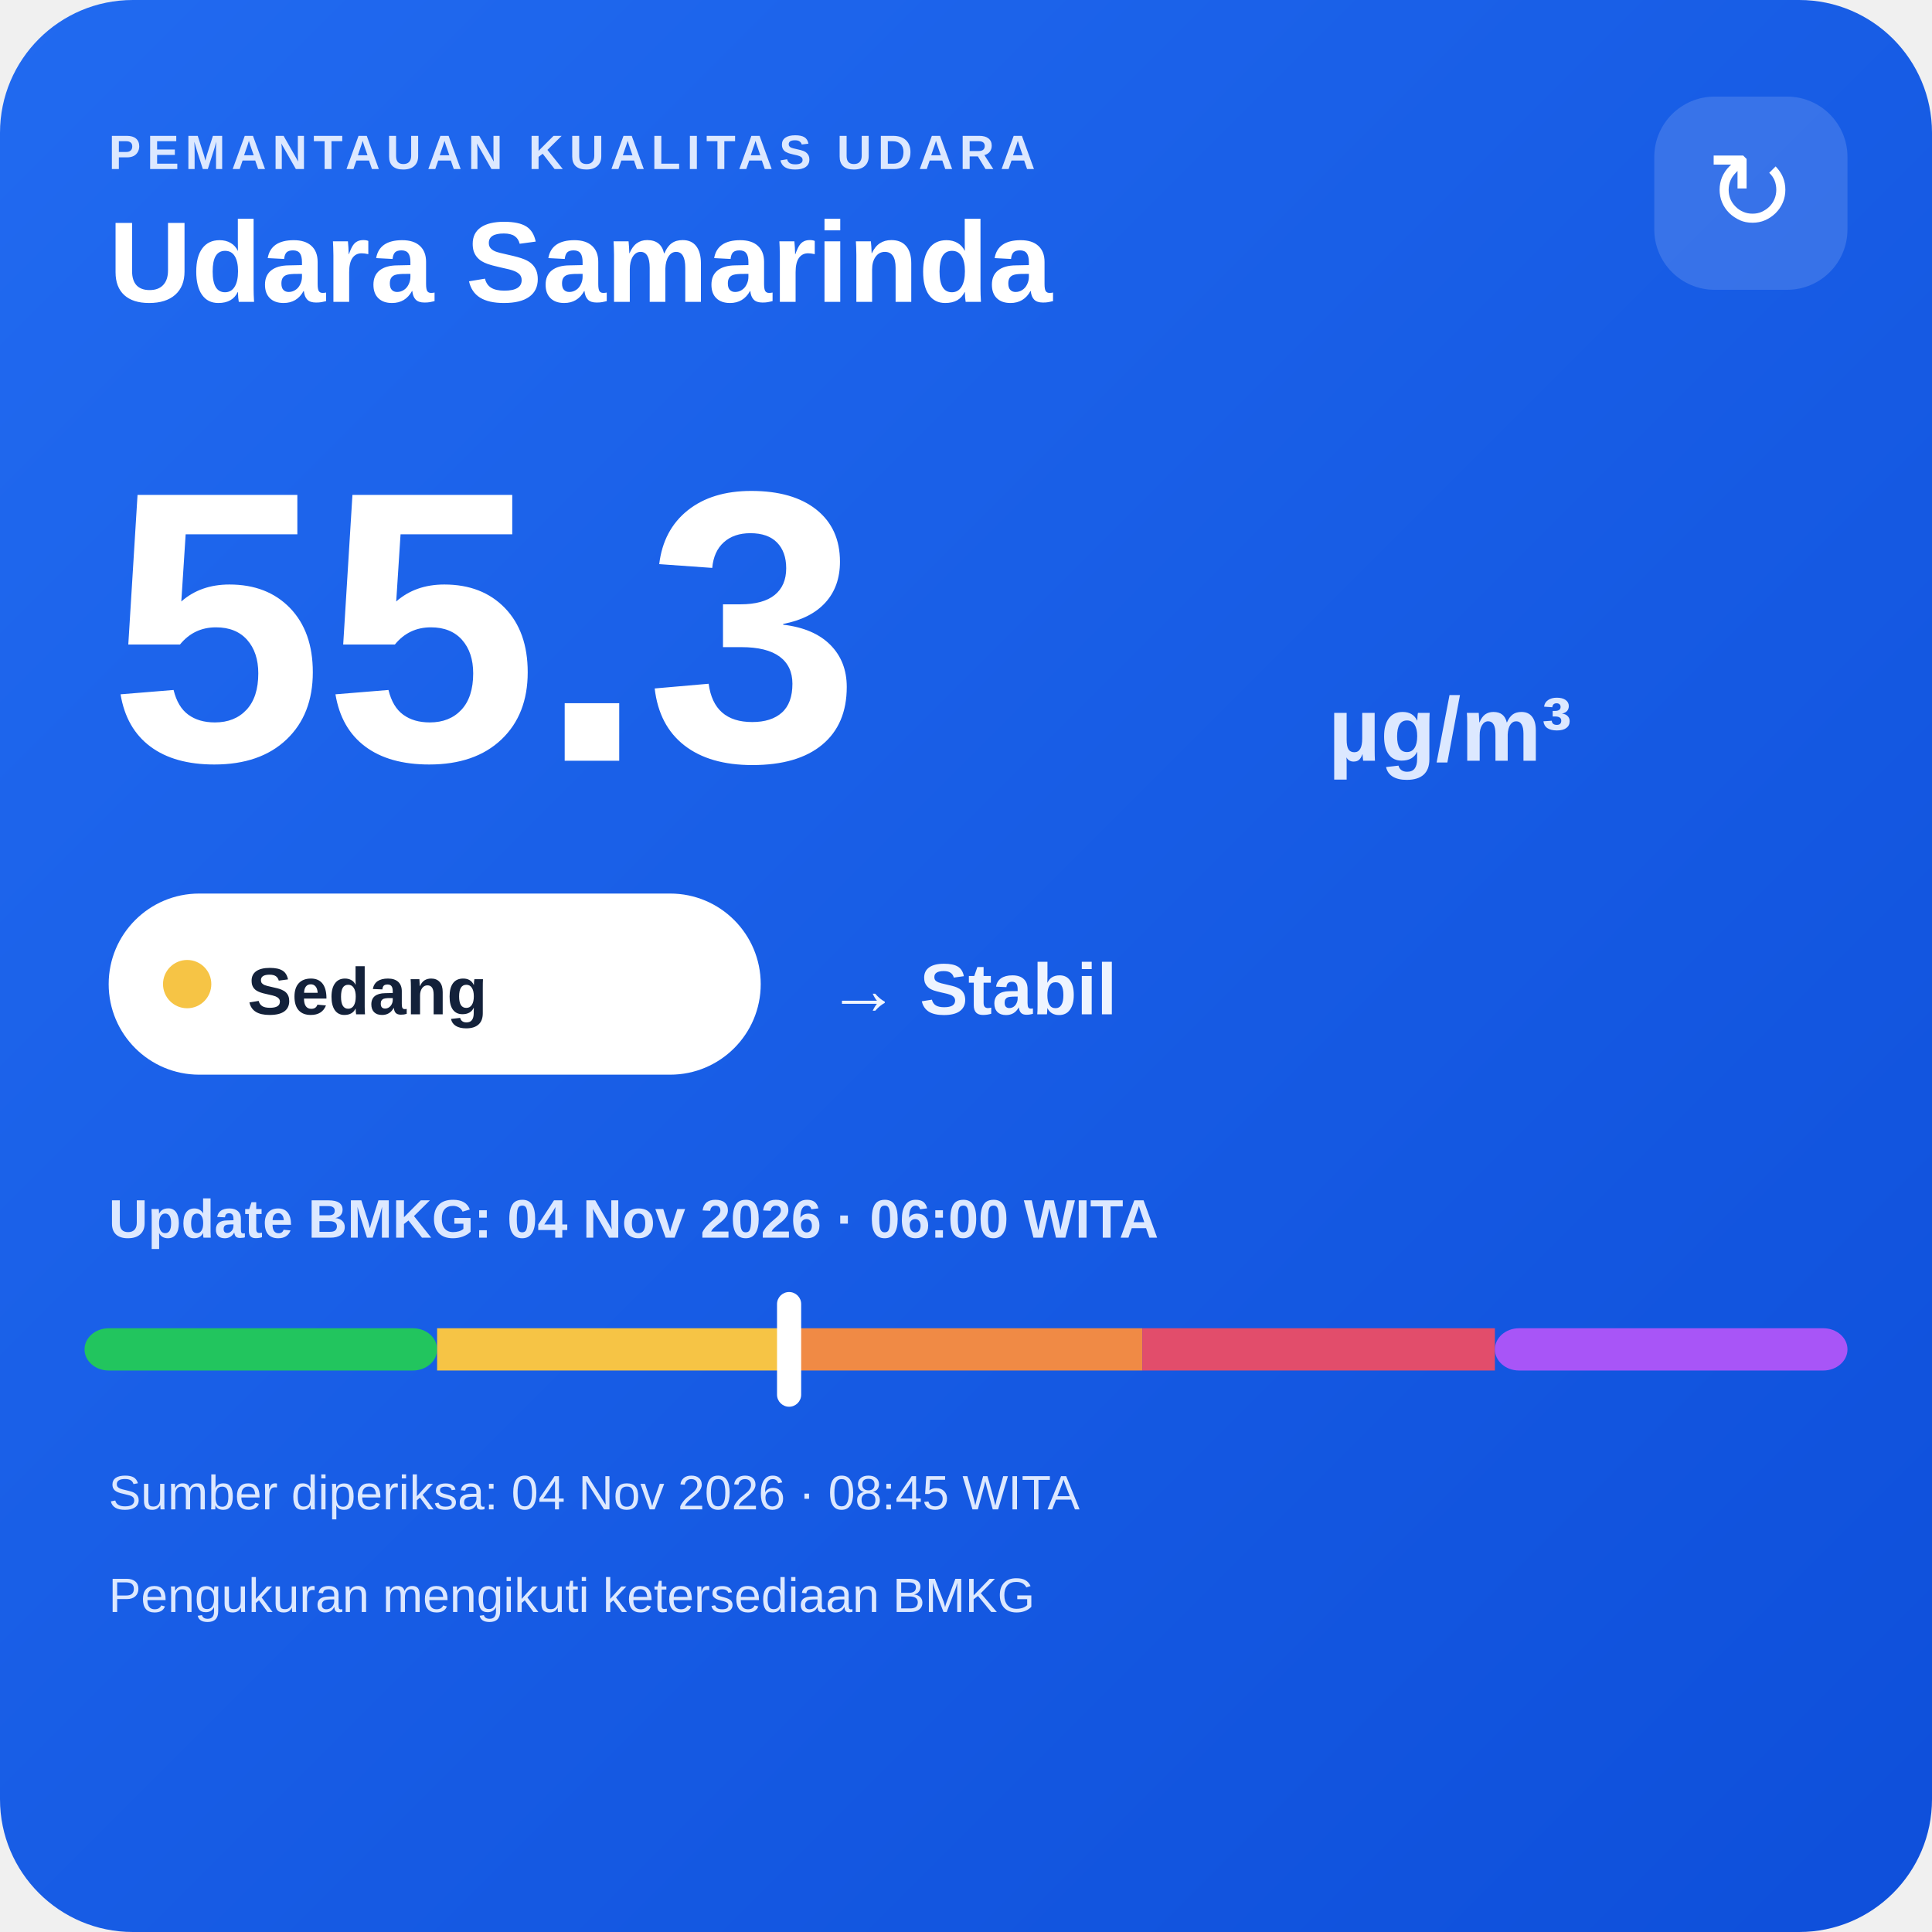
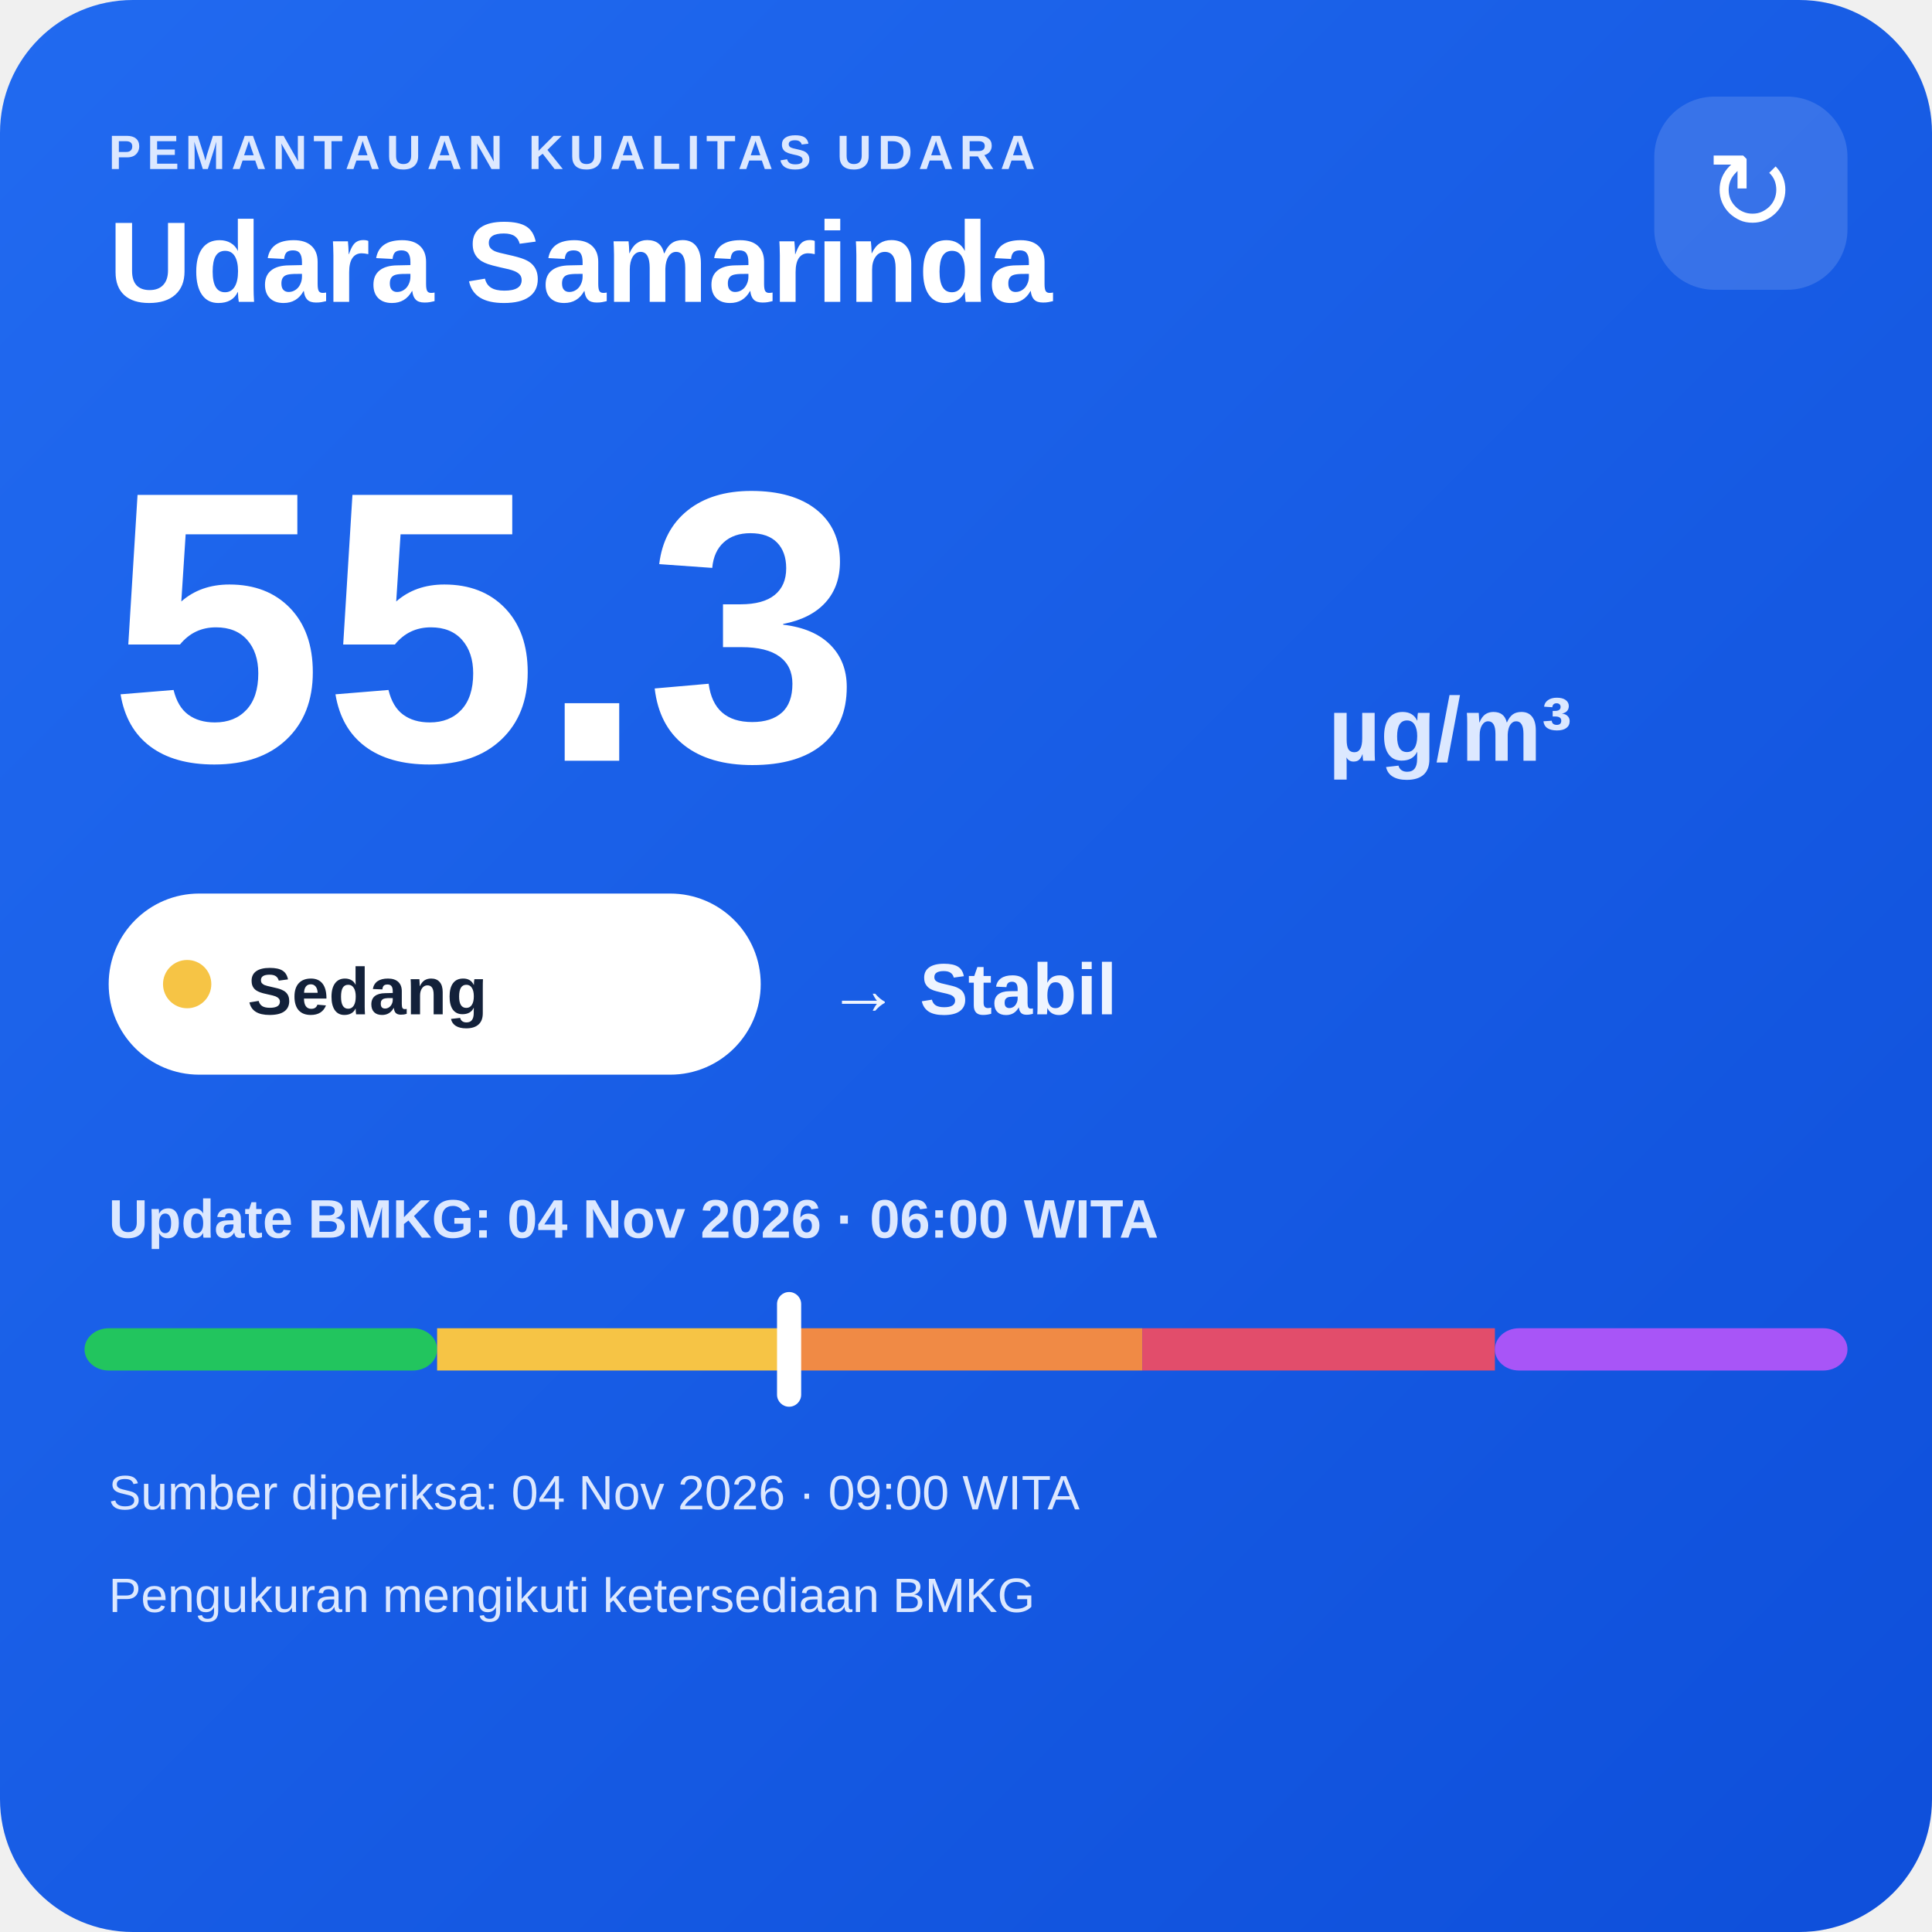
<svg xmlns="http://www.w3.org/2000/svg" width="320" height="320" viewBox="0 0 320 320">
  <defs>
    <linearGradient id="bg" x1="0" y1="0" x2="1" y2="1">
      <stop offset="0" stop-color="#216af0" />
      <stop offset="1" stop-color="#0e4fda" />
    </linearGradient>
  </defs>
  <rect width="320" height="320" rx="22" fill="url(#bg)" />
  <text x="18" y="28" fill="#dce8ff" font-family="Arial,sans-serif" font-size="8" font-weight="700" letter-spacing="1">PEMANTAUAN KUALITAS UDARA</text>
  <text x="18" y="50" fill="#ffffff" font-family="Arial,sans-serif" font-size="19" font-weight="700">Udara Samarinda</text>
  <rect x="274" y="16" width="32" height="32" rx="10" fill="#ffffff" fill-opacity=".14" />
  <text x="290" y="38" text-anchor="middle" fill="#ffffff" font-family="Arial,sans-serif" font-size="18">↻</text>
  <text x="18" y="126" fill="#ffffff" font-family="Arial,sans-serif" font-size="64" font-weight="800">55.3</text>
  <text x="220" y="126" fill="#dce8ff" font-family="Arial,sans-serif" font-size="15" font-weight="700">µg/m³</text>
  <rect x="18" y="148" width="108" height="30" rx="15" fill="#ffffff" />
  <circle cx="31" cy="163" r="4" fill="#f6c445" />
  <text x="41" y="168" fill="#13213a" font-family="Arial,sans-serif" font-size="11" font-weight="700">Sedang</text>
  <text x="137" y="168" fill="#eef4ff" font-family="Arial,sans-serif" font-size="12" font-weight="700">→ Stabil</text>
  <text x="18" y="205" fill="#dce8ff" font-family="Arial,sans-serif" font-size="9" font-weight="700">Update BMKG: 04 Nov 2026 · 06:00 WITA</text>
  <rect x="14" y="220" width="58.4" height="7" rx="4" fill="#22c55e" />
  <rect x="72.4" y="220" width="58.4" height="7" fill="#f6c445" />
  <rect x="130.8" y="220" width="58.4" height="7" fill="#f08a45" />
  <rect x="189.2" y="220" width="58.4" height="7" fill="#e24d6b" />
  <rect x="247.6" y="220" width="58.4" height="7" rx="4" fill="#a855f7" />
  <rect x="128.7" y="214" width="4" height="19" rx="2" fill="#ffffff" />
-   <text x="18" y="250" fill="#dce8ff" font-family="Arial,sans-serif" font-size="8">Sumber diperiksa: 04 Nov 2026 · 08:45 WITA</text>
+   <text x="18" y="250" fill="#dce8ff" font-family="Arial,sans-serif" font-size="8">Sumber diperiksa: 04 Nov 2026 · 09:00 WITA</text>
  <text x="18" y="267" fill="#dce8ff" font-family="Arial,sans-serif" font-size="8">Pengukuran mengikuti ketersediaan BMKG</text>
</svg>
